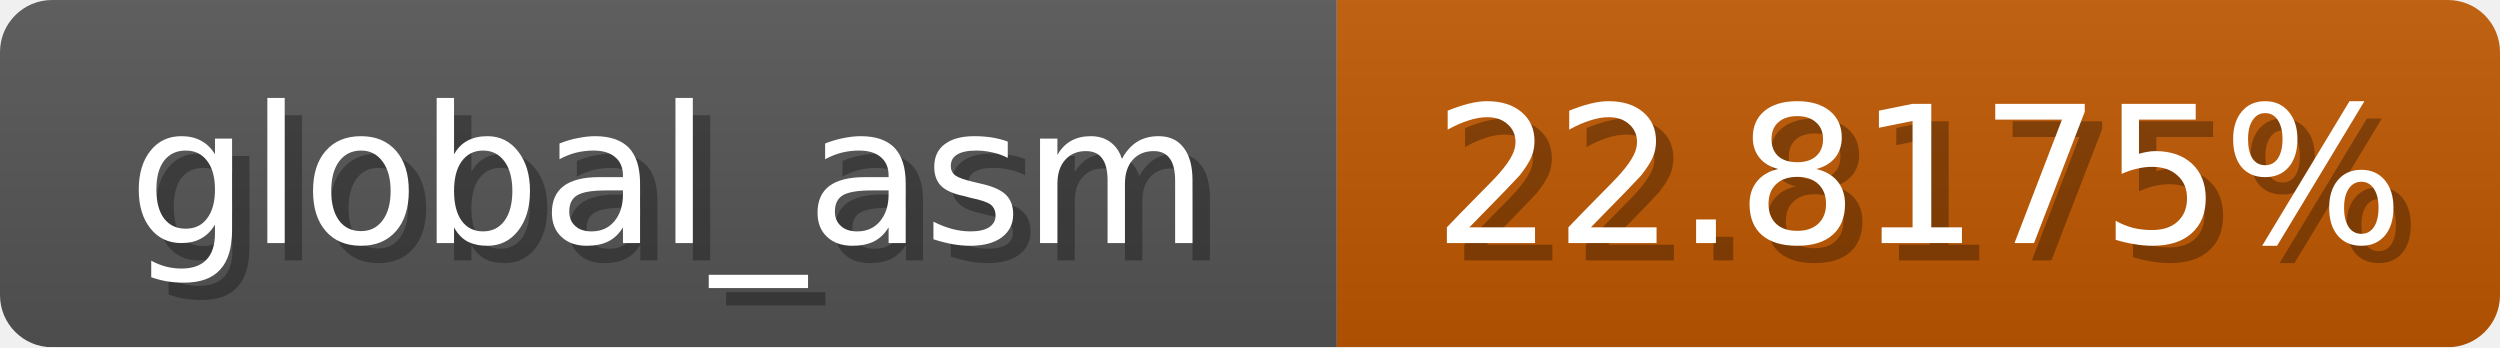
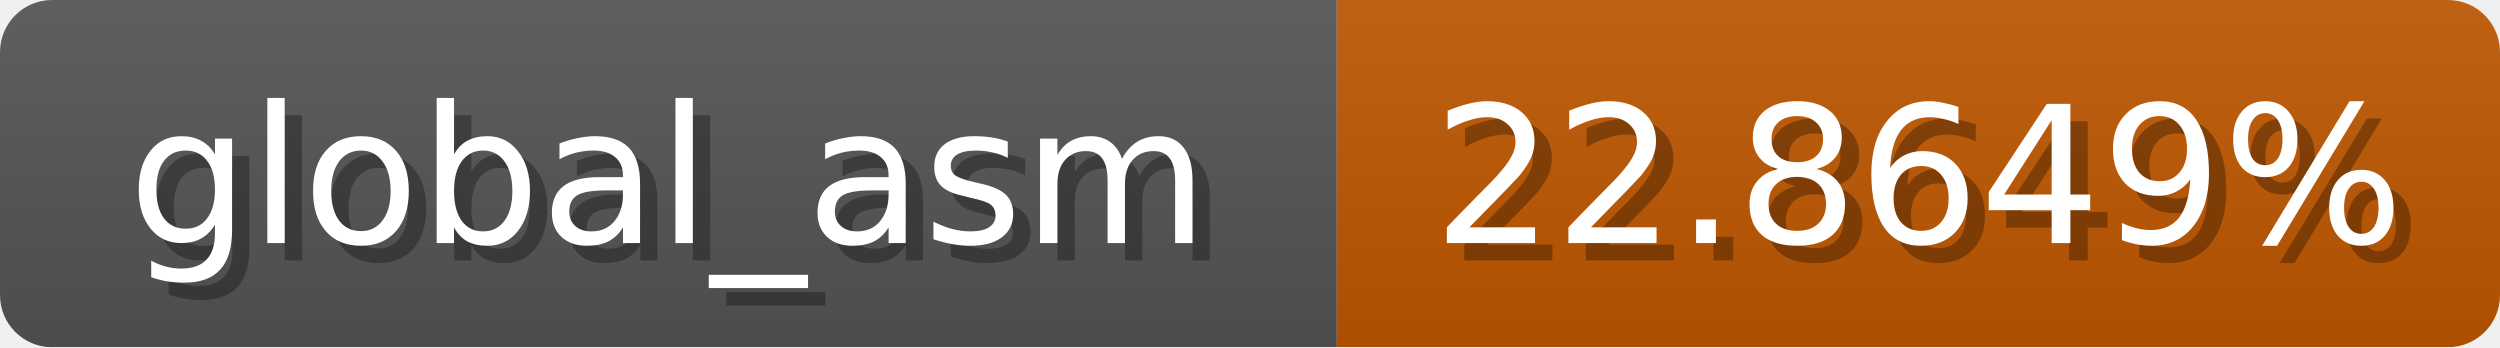
<svg xmlns="http://www.w3.org/2000/svg" width="144" height="20">
  <linearGradient id="b" x2="0" y2="100%">
    <stop offset="0" stop-color="#bbb" stop-opacity=".1" />
    <stop offset="1" stop-opacity=".1" />
  </linearGradient>
  <mask id="anybadge_1">
    <rect width="144" height="20" rx="3" fill="#fff" />
  </mask>
  <g mask="url(#anybadge_1)">
    <path fill="#555" d="M0 0h77v20H0z" />
    <path fill="#c05800" d="M77 0h67v20H77z" />
    <path fill="url(#b)" d="M0 0h144v20H0z" />
  </g>
  <g fill="#fff" text-anchor="middle" font-family="DejaVu Sans,Verdana,Geneva,sans-serif" font-size="11">
    <text x="39.5" y="15" fill="#010101" fill-opacity=".3">global_asm</text>
    <text x="38.5" y="14">global_asm</text>
  </g>
  <g fill="#fff" text-anchor="middle" font-family="DejaVu Sans,Verdana,Geneva,sans-serif" font-size="11">
-     <text x="111.5" y="15" fill="#010101" fill-opacity=".3">22.8175%</text>
-     <text x="110.5" y="14">22.8175%</text>
+     <text x="111.5" y="15" fill="#010101" fill-opacity=".3">22.8649%</text>
+     <text x="110.5" y="14">22.8649%</text>
  </g>
</svg>
